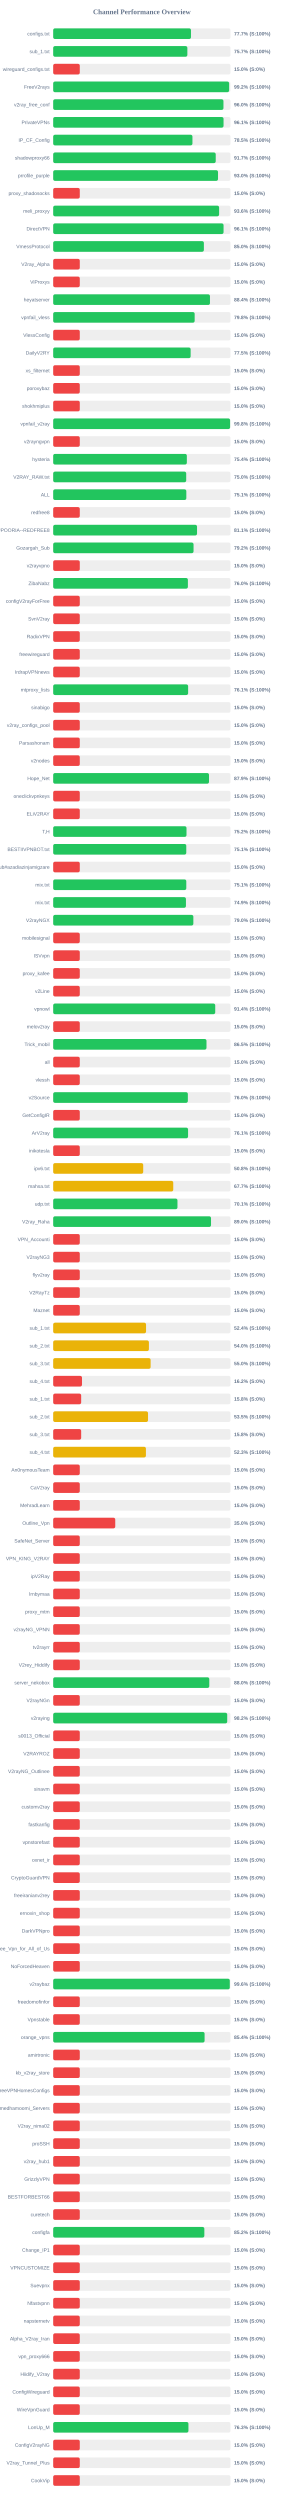
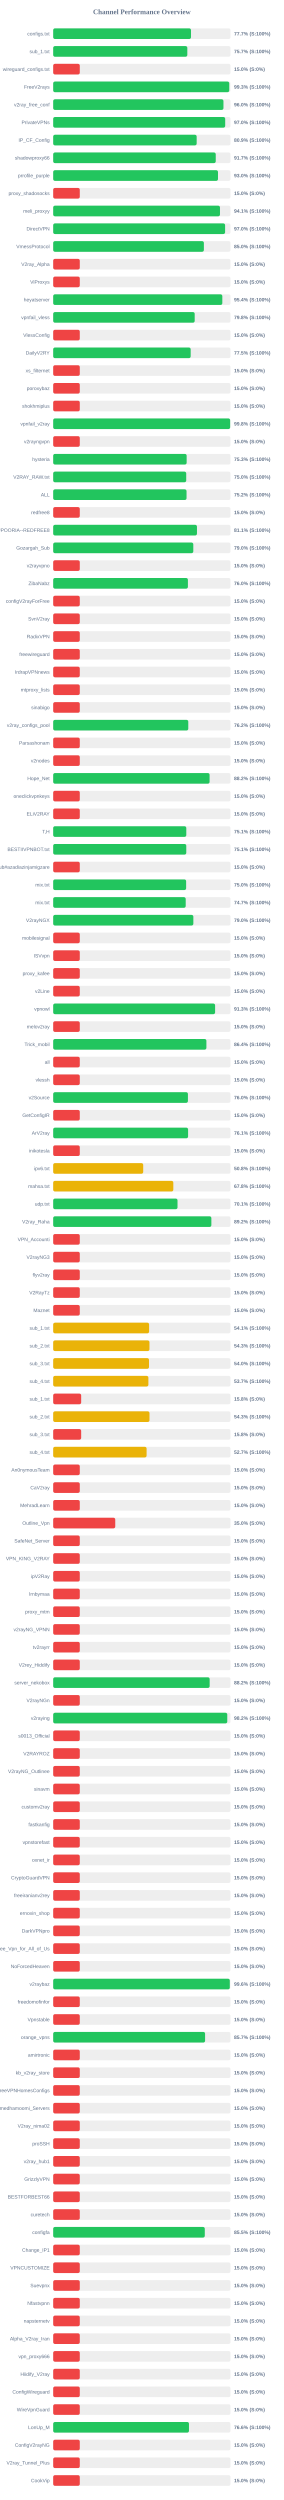
<svg xmlns="http://www.w3.org/2000/svg" width="800" height="7050" version="1.1">
  <style>
        .row { font: 14px Arial; fill: #64748b; }
        .score { font: bold 14px Arial; fill: #64748b; }
    </style>
  <text x="400" y="40" text-anchor="middle" font-size="20px" font-weight="bold" fill="#64748b">Channel Performance Overview</text>
  <rect x="150" y="80" width="500" height="30" fill="#eee" rx="5" />
-   <rect x="150" y="80" width="388.55" height="30" fill="#22c55e" rx="5" />
+   <rect x="150" y="80" width="388.6" height="30" fill="#22c55e" rx="5" />
  <text x="140" y="100" text-anchor="end" class="row">configs.txt</text>
  <text x="660" y="100" text-anchor="start" class="score">77.7% (S:100%)</text>
  <rect x="150" y="130" width="500" height="30" fill="#eee" rx="5" />
-   <rect x="150" y="130" width="378.35" height="30" fill="#22c55e" rx="5" />
+   <rect x="150" y="130" width="378.25" height="30" fill="#22c55e" rx="5" />
  <text x="140" y="150" text-anchor="end" class="row">sub_1.txt</text>
  <text x="660" y="150" text-anchor="start" class="score">75.7% (S:100%)</text>
  <rect x="150" y="180" width="500" height="30" fill="#eee" rx="5" />
  <rect x="150" y="180" width="75.0" height="30" fill="#ef4444" rx="5" />
  <text x="140" y="200" text-anchor="end" class="row">wireguard_configs.txt</text>
  <text x="660" y="200" text-anchor="start" class="score">15.0% (S:0%)</text>
  <rect x="150" y="230" width="500" height="30" fill="#eee" rx="5" />
-   <rect x="150" y="230" width="496.15" height="30" fill="#22c55e" rx="5" />
+   <rect x="150" y="230" width="496.5" height="30" fill="#22c55e" rx="5" />
  <text x="140" y="250" text-anchor="end" class="row">FreeV2rays</text>
-   <text x="660" y="250" text-anchor="start" class="score">99.2% (S:100%)</text>
+   <text x="660" y="250" text-anchor="start" class="score">99.3% (S:100%)</text>
  <rect x="150" y="280" width="500" height="30" fill="#eee" rx="5" />
  <rect x="150" y="280" width="480.15" height="30" fill="#22c55e" rx="5" />
  <text x="140" y="300" text-anchor="end" class="row">v2ray_free_conf</text>
  <text x="660" y="300" text-anchor="start" class="score">96.0% (S:100%)</text>
  <rect x="150" y="330" width="500" height="30" fill="#eee" rx="5" />
-   <rect x="150" y="330" width="480.4" height="30" fill="#22c55e" rx="5" />
+   <rect x="150" y="330" width="485.05" height="30" fill="#22c55e" rx="5" />
  <text x="140" y="350" text-anchor="end" class="row">PrivateVPNs</text>
-   <text x="660" y="350" text-anchor="start" class="score">96.1% (S:100%)</text>
+   <text x="660" y="350" text-anchor="start" class="score">97.0% (S:100%)</text>
  <rect x="150" y="380" width="500" height="30" fill="#eee" rx="5" />
-   <rect x="150" y="380" width="392.7" height="30" fill="#22c55e" rx="5" />
+   <rect x="150" y="380" width="404.6" height="30" fill="#22c55e" rx="5" />
  <text x="140" y="400" text-anchor="end" class="row">IP_CF_Config</text>
-   <text x="660" y="400" text-anchor="start" class="score">78.5% (S:100%)</text>
+   <text x="660" y="400" text-anchor="start" class="score">80.9% (S:100%)</text>
  <rect x="150" y="430" width="500" height="30" fill="#eee" rx="5" />
-   <rect x="150" y="430" width="458.35" height="30" fill="#22c55e" rx="5" />
+   <rect x="150" y="430" width="458.4" height="30" fill="#22c55e" rx="5" />
  <text x="140" y="450" text-anchor="end" class="row">shadowproxy66</text>
  <text x="660" y="450" text-anchor="start" class="score">91.7% (S:100%)</text>
  <rect x="150" y="480" width="500" height="30" fill="#eee" rx="5" />
-   <rect x="150" y="480" width="464.8" height="30" fill="#22c55e" rx="5" />
+   <rect x="150" y="480" width="464.75" height="30" fill="#22c55e" rx="5" />
  <text x="140" y="500" text-anchor="end" class="row">prrofile_purple</text>
  <text x="660" y="500" text-anchor="start" class="score">93.0% (S:100%)</text>
  <rect x="150" y="530" width="500" height="30" fill="#eee" rx="5" />
  <rect x="150" y="530" width="75.0" height="30" fill="#ef4444" rx="5" />
  <text x="140" y="550" text-anchor="end" class="row">proxy_shadosocks</text>
  <text x="660" y="550" text-anchor="start" class="score">15.0% (S:0%)</text>
  <rect x="150" y="580" width="500" height="30" fill="#eee" rx="5" />
-   <rect x="150" y="580" width="467.9" height="30" fill="#22c55e" rx="5" />
+   <rect x="150" y="580" width="470.35" height="30" fill="#22c55e" rx="5" />
  <text x="140" y="600" text-anchor="end" class="row">meli_proxyy</text>
-   <text x="660" y="600" text-anchor="start" class="score">93.6% (S:100%)</text>
+   <text x="660" y="600" text-anchor="start" class="score">94.1% (S:100%)</text>
  <rect x="150" y="630" width="500" height="30" fill="#eee" rx="5" />
-   <rect x="150" y="630" width="480.45" height="30" fill="#22c55e" rx="5" />
+   <rect x="150" y="630" width="484.8" height="30" fill="#22c55e" rx="5" />
  <text x="140" y="650" text-anchor="end" class="row">DirectVPN</text>
-   <text x="660" y="650" text-anchor="start" class="score">96.1% (S:100%)</text>
+   <text x="660" y="650" text-anchor="start" class="score">97.0% (S:100%)</text>
  <rect x="150" y="680" width="500" height="30" fill="#eee" rx="5" />
  <rect x="150" y="680" width="424.95" height="30" fill="#22c55e" rx="5" />
  <text x="140" y="700" text-anchor="end" class="row">VmessProtocol</text>
  <text x="660" y="700" text-anchor="start" class="score">85.0% (S:100%)</text>
  <rect x="150" y="730" width="500" height="30" fill="#eee" rx="5" />
  <rect x="150" y="730" width="75.0" height="30" fill="#ef4444" rx="5" />
  <text x="140" y="750" text-anchor="end" class="row">V2ray_Alpha</text>
  <text x="660" y="750" text-anchor="start" class="score">15.0% (S:0%)</text>
  <rect x="150" y="780" width="500" height="30" fill="#eee" rx="5" />
  <rect x="150" y="780" width="75.0" height="30" fill="#ef4444" rx="5" />
  <text x="140" y="800" text-anchor="end" class="row">ViProxys</text>
  <text x="660" y="800" text-anchor="start" class="score">15.0% (S:0%)</text>
  <rect x="150" y="830" width="500" height="30" fill="#eee" rx="5" />
-   <rect x="150" y="830" width="442.1" height="30" fill="#22c55e" rx="5" />
+   <rect x="150" y="830" width="476.95" height="30" fill="#22c55e" rx="5" />
  <text x="140" y="850" text-anchor="end" class="row">heyatserver</text>
-   <text x="660" y="850" text-anchor="start" class="score">88.4% (S:100%)</text>
+   <text x="660" y="850" text-anchor="start" class="score">95.4% (S:100%)</text>
  <rect x="150" y="880" width="500" height="30" fill="#eee" rx="5" />
-   <rect x="150" y="880" width="398.95" height="30" fill="#22c55e" rx="5" />
+   <rect x="150" y="880" width="399.05" height="30" fill="#22c55e" rx="5" />
  <text x="140" y="900" text-anchor="end" class="row">vpnfail_vless</text>
  <text x="660" y="900" text-anchor="start" class="score">79.8% (S:100%)</text>
  <rect x="150" y="930" width="500" height="30" fill="#eee" rx="5" />
  <rect x="150" y="930" width="75.0" height="30" fill="#ef4444" rx="5" />
  <text x="140" y="950" text-anchor="end" class="row">VlessConfig</text>
  <text x="660" y="950" text-anchor="start" class="score">15.0% (S:0%)</text>
  <rect x="150" y="980" width="500" height="30" fill="#eee" rx="5" />
-   <rect x="150" y="980" width="387.6" height="30" fill="#22c55e" rx="5" />
+   <rect x="150" y="980" width="387.7" height="30" fill="#22c55e" rx="5" />
  <text x="140" y="1000" text-anchor="end" class="row">DailyV2RY</text>
  <text x="660" y="1000" text-anchor="start" class="score">77.5% (S:100%)</text>
  <rect x="150" y="1030" width="500" height="30" fill="#eee" rx="5" />
  <rect x="150" y="1030" width="75.0" height="30" fill="#ef4444" rx="5" />
  <text x="140" y="1050" text-anchor="end" class="row">xs_filternet</text>
  <text x="660" y="1050" text-anchor="start" class="score">15.0% (S:0%)</text>
  <rect x="150" y="1080" width="500" height="30" fill="#eee" rx="5" />
  <rect x="150" y="1080" width="75.0" height="30" fill="#ef4444" rx="5" />
  <text x="140" y="1100" text-anchor="end" class="row">poroxybaz</text>
  <text x="660" y="1100" text-anchor="start" class="score">15.0% (S:0%)</text>
  <rect x="150" y="1130" width="500" height="30" fill="#eee" rx="5" />
  <rect x="150" y="1130" width="75.0" height="30" fill="#ef4444" rx="5" />
  <text x="140" y="1150" text-anchor="end" class="row">shokhmiplus</text>
  <text x="660" y="1150" text-anchor="start" class="score">15.0% (S:0%)</text>
  <rect x="150" y="1180" width="500" height="30" fill="#eee" rx="5" />
-   <rect x="150" y="1180" width="498.85" height="30" fill="#22c55e" rx="5" />
+   <rect x="150" y="1180" width="499.0" height="30" fill="#22c55e" rx="5" />
  <text x="140" y="1200" text-anchor="end" class="row">vpnfail_v2ray</text>
  <text x="660" y="1200" text-anchor="start" class="score">99.8% (S:100%)</text>
  <rect x="150" y="1230" width="500" height="30" fill="#eee" rx="5" />
  <rect x="150" y="1230" width="75.0" height="30" fill="#ef4444" rx="5" />
  <text x="140" y="1250" text-anchor="end" class="row">v2rayngvpn</text>
  <text x="660" y="1250" text-anchor="start" class="score">15.0% (S:0%)</text>
  <rect x="150" y="1280" width="500" height="30" fill="#eee" rx="5" />
-   <rect x="150" y="1280" width="376.9" height="30" fill="#22c55e" rx="5" />
+   <rect x="150" y="1280" width="376.35" height="30" fill="#22c55e" rx="5" />
  <text x="140" y="1300" text-anchor="end" class="row">hysteria</text>
-   <text x="660" y="1300" text-anchor="start" class="score">75.4% (S:100%)</text>
+   <text x="660" y="1300" text-anchor="start" class="score">75.3% (S:100%)</text>
  <rect x="150" y="1330" width="500" height="30" fill="#eee" rx="5" />
-   <rect x="150" y="1330" width="375.1" height="30" fill="#22c55e" rx="5" />
+   <rect x="150" y="1330" width="375.15" height="30" fill="#22c55e" rx="5" />
  <text x="140" y="1350" text-anchor="end" class="row">V2RAY_RAW.txt</text>
  <text x="660" y="1350" text-anchor="start" class="score">75.0% (S:100%)</text>
  <rect x="150" y="1380" width="500" height="30" fill="#eee" rx="5" />
-   <rect x="150" y="1380" width="375.45" height="30" fill="#22c55e" rx="5" />
+   <rect x="150" y="1380" width="376.05" height="30" fill="#22c55e" rx="5" />
  <text x="140" y="1400" text-anchor="end" class="row">ALL</text>
-   <text x="660" y="1400" text-anchor="start" class="score">75.1% (S:100%)</text>
+   <text x="660" y="1400" text-anchor="start" class="score">75.2% (S:100%)</text>
  <rect x="150" y="1430" width="500" height="30" fill="#eee" rx="5" />
  <rect x="150" y="1430" width="75.0" height="30" fill="#ef4444" rx="5" />
  <text x="140" y="1450" text-anchor="end" class="row">redfree8</text>
  <text x="660" y="1450" text-anchor="start" class="score">15.0% (S:0%)</text>
  <rect x="150" y="1480" width="500" height="30" fill="#eee" rx="5" />
-   <rect x="150" y="1480" width="405.65" height="30" fill="#22c55e" rx="5" />
+   <rect x="150" y="1480" width="405.45" height="30" fill="#22c55e" rx="5" />
  <text x="140" y="1500" text-anchor="end" class="row">POORIA--REDFREE8.txt#POORIA--REDFREE8</text>
  <text x="660" y="1500" text-anchor="start" class="score">81.1% (S:100%)</text>
  <rect x="150" y="1530" width="500" height="30" fill="#eee" rx="5" />
-   <rect x="150" y="1530" width="395.8" height="30" fill="#22c55e" rx="5" />
+   <rect x="150" y="1530" width="395.1" height="30" fill="#22c55e" rx="5" />
  <text x="140" y="1550" text-anchor="end" class="row">Gozargah_Sub</text>
-   <text x="660" y="1550" text-anchor="start" class="score">79.2% (S:100%)</text>
+   <text x="660" y="1550" text-anchor="start" class="score">79.0% (S:100%)</text>
  <rect x="150" y="1580" width="500" height="30" fill="#eee" rx="5" />
  <rect x="150" y="1580" width="75.0" height="30" fill="#ef4444" rx="5" />
  <text x="140" y="1600" text-anchor="end" class="row">v2rayvpno</text>
  <text x="660" y="1600" text-anchor="start" class="score">15.0% (S:0%)</text>
  <rect x="150" y="1630" width="500" height="30" fill="#eee" rx="5" />
-   <rect x="150" y="1630" width="379.85" height="30" fill="#22c55e" rx="5" />
+   <rect x="150" y="1630" width="379.9" height="30" fill="#22c55e" rx="5" />
  <text x="140" y="1650" text-anchor="end" class="row">ZibaNabz</text>
  <text x="660" y="1650" text-anchor="start" class="score">76.0% (S:100%)</text>
  <rect x="150" y="1680" width="500" height="30" fill="#eee" rx="5" />
  <rect x="150" y="1680" width="75.0" height="30" fill="#ef4444" rx="5" />
  <text x="140" y="1700" text-anchor="end" class="row">configV2rayForFree</text>
  <text x="660" y="1700" text-anchor="start" class="score">15.0% (S:0%)</text>
  <rect x="150" y="1730" width="500" height="30" fill="#eee" rx="5" />
  <rect x="150" y="1730" width="75.0" height="30" fill="#ef4444" rx="5" />
  <text x="140" y="1750" text-anchor="end" class="row">SvnV2ray</text>
  <text x="660" y="1750" text-anchor="start" class="score">15.0% (S:0%)</text>
  <rect x="150" y="1780" width="500" height="30" fill="#eee" rx="5" />
  <rect x="150" y="1780" width="75.0" height="30" fill="#ef4444" rx="5" />
  <text x="140" y="1800" text-anchor="end" class="row">RadixVPN</text>
  <text x="660" y="1800" text-anchor="start" class="score">15.0% (S:0%)</text>
  <rect x="150" y="1830" width="500" height="30" fill="#eee" rx="5" />
  <rect x="150" y="1830" width="75.0" height="30" fill="#ef4444" rx="5" />
  <text x="140" y="1850" text-anchor="end" class="row">freewireguard</text>
  <text x="660" y="1850" text-anchor="start" class="score">15.0% (S:0%)</text>
  <rect x="150" y="1880" width="500" height="30" fill="#eee" rx="5" />
  <rect x="150" y="1880" width="75.0" height="30" fill="#ef4444" rx="5" />
  <text x="140" y="1900" text-anchor="end" class="row">IrdrapVPNnews</text>
  <text x="660" y="1900" text-anchor="start" class="score">15.0% (S:0%)</text>
  <rect x="150" y="1930" width="500" height="30" fill="#eee" rx="5" />
-   <rect x="150" y="1930" width="380.5" height="30" fill="#22c55e" rx="5" />
+   <rect x="150" y="1930" width="75.0" height="30" fill="#ef4444" rx="5" />
  <text x="140" y="1950" text-anchor="end" class="row">mtproxy_lists</text>
-   <text x="660" y="1950" text-anchor="start" class="score">76.1% (S:100%)</text>
+   <text x="660" y="1950" text-anchor="start" class="score">15.0% (S:0%)</text>
  <rect x="150" y="1980" width="500" height="30" fill="#eee" rx="5" />
  <rect x="150" y="1980" width="75.0" height="30" fill="#ef4444" rx="5" />
  <text x="140" y="2000" text-anchor="end" class="row">sinabigo</text>
  <text x="660" y="2000" text-anchor="start" class="score">15.0% (S:0%)</text>
  <rect x="150" y="2030" width="500" height="30" fill="#eee" rx="5" />
-   <rect x="150" y="2030" width="75.0" height="30" fill="#ef4444" rx="5" />
+   <rect x="150" y="2030" width="380.95" height="30" fill="#22c55e" rx="5" />
  <text x="140" y="2050" text-anchor="end" class="row">v2ray_configs_pool</text>
-   <text x="660" y="2050" text-anchor="start" class="score">15.0% (S:0%)</text>
+   <text x="660" y="2050" text-anchor="start" class="score">76.2% (S:100%)</text>
  <rect x="150" y="2080" width="500" height="30" fill="#eee" rx="5" />
  <rect x="150" y="2080" width="75.0" height="30" fill="#ef4444" rx="5" />
  <text x="140" y="2100" text-anchor="end" class="row">Parsashonam</text>
  <text x="660" y="2100" text-anchor="start" class="score">15.0% (S:0%)</text>
  <rect x="150" y="2130" width="500" height="30" fill="#eee" rx="5" />
  <rect x="150" y="2130" width="75.0" height="30" fill="#ef4444" rx="5" />
  <text x="140" y="2150" text-anchor="end" class="row">v2nodes</text>
  <text x="660" y="2150" text-anchor="start" class="score">15.0% (S:0%)</text>
  <rect x="150" y="2180" width="500" height="30" fill="#eee" rx="5" />
-   <rect x="150" y="2180" width="439.4" height="30" fill="#22c55e" rx="5" />
+   <rect x="150" y="2180" width="441.05" height="30" fill="#22c55e" rx="5" />
  <text x="140" y="2200" text-anchor="end" class="row">Hope_Net</text>
-   <text x="660" y="2200" text-anchor="start" class="score">87.9% (S:100%)</text>
+   <text x="660" y="2200" text-anchor="start" class="score">88.2% (S:100%)</text>
  <rect x="150" y="2230" width="500" height="30" fill="#eee" rx="5" />
  <rect x="150" y="2230" width="75.0" height="30" fill="#ef4444" rx="5" />
  <text x="140" y="2250" text-anchor="end" class="row">oneclickvpnkeys</text>
  <text x="660" y="2250" text-anchor="start" class="score">15.0% (S:0%)</text>
  <rect x="150" y="2280" width="500" height="30" fill="#eee" rx="5" />
  <rect x="150" y="2280" width="75.0" height="30" fill="#ef4444" rx="5" />
  <text x="140" y="2300" text-anchor="end" class="row">ELiV2RAY</text>
  <text x="660" y="2300" text-anchor="start" class="score">15.0% (S:0%)</text>
  <rect x="150" y="2330" width="500" height="30" fill="#eee" rx="5" />
-   <rect x="150" y="2330" width="375.95" height="30" fill="#22c55e" rx="5" />
+   <rect x="150" y="2330" width="375.35" height="30" fill="#22c55e" rx="5" />
  <text x="140" y="2350" text-anchor="end" class="row">T,H</text>
-   <text x="660" y="2350" text-anchor="start" class="score">75.2% (S:100%)</text>
+   <text x="660" y="2350" text-anchor="start" class="score">75.1% (S:100%)</text>
  <rect x="150" y="2380" width="500" height="30" fill="#eee" rx="5" />
  <rect x="150" y="2380" width="375.3" height="30" fill="#22c55e" rx="5" />
  <text x="140" y="2400" text-anchor="end" class="row">BESTIIVPNBOT.txt</text>
  <text x="660" y="2400" text-anchor="start" class="score">75.1% (S:100%)</text>
  <rect x="150" y="2430" width="500" height="30" fill="#eee" rx="5" />
  <rect x="150" y="2430" width="75.0" height="30" fill="#ef4444" rx="5" />
  <text x="140" y="2450" text-anchor="end" class="row">Sub#azadiazinjamigzare</text>
  <text x="660" y="2450" text-anchor="start" class="score">15.0% (S:0%)</text>
  <rect x="150" y="2480" width="500" height="30" fill="#eee" rx="5" />
-   <rect x="150" y="2480" width="375.35" height="30" fill="#22c55e" rx="5" />
+   <rect x="150" y="2480" width="374.9" height="30" fill="#22c55e" rx="5" />
  <text x="140" y="2500" text-anchor="end" class="row">mix.txt</text>
-   <text x="660" y="2500" text-anchor="start" class="score">75.1% (S:100%)</text>
+   <text x="660" y="2500" text-anchor="start" class="score">75.0% (S:100%)</text>
  <rect x="150" y="2530" width="500" height="30" fill="#eee" rx="5" />
-   <rect x="150" y="2530" width="374.35" height="30" fill="#22c55e" rx="5" />
+   <rect x="150" y="2530" width="373.7" height="30" fill="#22c55e" rx="5" />
  <text x="140" y="2550" text-anchor="end" class="row">mix.txt</text>
-   <text x="660" y="2550" text-anchor="start" class="score">74.9% (S:100%)</text>
+   <text x="660" y="2550" text-anchor="start" class="score">74.7% (S:100%)</text>
  <rect x="150" y="2580" width="500" height="30" fill="#eee" rx="5" />
  <rect x="150" y="2580" width="395.25" height="30" fill="#22c55e" rx="5" />
  <text x="140" y="2600" text-anchor="end" class="row">V2rayNGX</text>
  <text x="660" y="2600" text-anchor="start" class="score">79.0% (S:100%)</text>
  <rect x="150" y="2630" width="500" height="30" fill="#eee" rx="5" />
  <rect x="150" y="2630" width="75.0" height="30" fill="#ef4444" rx="5" />
  <text x="140" y="2650" text-anchor="end" class="row">mobilesignal</text>
  <text x="660" y="2650" text-anchor="start" class="score">15.0% (S:0%)</text>
  <rect x="150" y="2680" width="500" height="30" fill="#eee" rx="5" />
  <rect x="150" y="2680" width="75.0" height="30" fill="#ef4444" rx="5" />
  <text x="140" y="2700" text-anchor="end" class="row">ISVvpn</text>
  <text x="660" y="2700" text-anchor="start" class="score">15.0% (S:0%)</text>
  <rect x="150" y="2730" width="500" height="30" fill="#eee" rx="5" />
  <rect x="150" y="2730" width="75.0" height="30" fill="#ef4444" rx="5" />
  <text x="140" y="2750" text-anchor="end" class="row">proxy_kafee</text>
  <text x="660" y="2750" text-anchor="start" class="score">15.0% (S:0%)</text>
  <rect x="150" y="2780" width="500" height="30" fill="#eee" rx="5" />
  <rect x="150" y="2780" width="75.0" height="30" fill="#ef4444" rx="5" />
  <text x="140" y="2800" text-anchor="end" class="row">v2Line</text>
  <text x="660" y="2800" text-anchor="start" class="score">15.0% (S:0%)</text>
  <rect x="150" y="2830" width="500" height="30" fill="#eee" rx="5" />
-   <rect x="150" y="2830" width="456.95" height="30" fill="#22c55e" rx="5" />
+   <rect x="150" y="2830" width="456.6" height="30" fill="#22c55e" rx="5" />
  <text x="140" y="2850" text-anchor="end" class="row">vpnowl</text>
-   <text x="660" y="2850" text-anchor="start" class="score">91.4% (S:100%)</text>
+   <text x="660" y="2850" text-anchor="start" class="score">91.3% (S:100%)</text>
  <rect x="150" y="2880" width="500" height="30" fill="#eee" rx="5" />
  <rect x="150" y="2880" width="75.0" height="30" fill="#ef4444" rx="5" />
  <text x="140" y="2900" text-anchor="end" class="row">melov2ray</text>
  <text x="660" y="2900" text-anchor="start" class="score">15.0% (S:0%)</text>
  <rect x="150" y="2930" width="500" height="30" fill="#eee" rx="5" />
-   <rect x="150" y="2930" width="432.3" height="30" fill="#22c55e" rx="5" />
+   <rect x="150" y="2930" width="432.05" height="30" fill="#22c55e" rx="5" />
  <text x="140" y="2950" text-anchor="end" class="row">Trick_mobil</text>
-   <text x="660" y="2950" text-anchor="start" class="score">86.5% (S:100%)</text>
+   <text x="660" y="2950" text-anchor="start" class="score">86.4% (S:100%)</text>
  <rect x="150" y="2980" width="500" height="30" fill="#eee" rx="5" />
  <rect x="150" y="2980" width="75.0" height="30" fill="#ef4444" rx="5" />
  <text x="140" y="3000" text-anchor="end" class="row">all</text>
  <text x="660" y="3000" text-anchor="start" class="score">15.0% (S:0%)</text>
  <rect x="150" y="3030" width="500" height="30" fill="#eee" rx="5" />
  <rect x="150" y="3030" width="75.0" height="30" fill="#ef4444" rx="5" />
  <text x="140" y="3050" text-anchor="end" class="row">vlessh</text>
  <text x="660" y="3050" text-anchor="start" class="score">15.0% (S:0%)</text>
  <rect x="150" y="3080" width="500" height="30" fill="#eee" rx="5" />
-   <rect x="150" y="3080" width="379.75" height="30" fill="#22c55e" rx="5" />
+   <rect x="150" y="3080" width="379.95" height="30" fill="#22c55e" rx="5" />
  <text x="140" y="3100" text-anchor="end" class="row">v2Source</text>
  <text x="660" y="3100" text-anchor="start" class="score">76.0% (S:100%)</text>
  <rect x="150" y="3130" width="500" height="30" fill="#eee" rx="5" />
  <rect x="150" y="3130" width="75.0" height="30" fill="#ef4444" rx="5" />
  <text x="140" y="3150" text-anchor="end" class="row">GetConfigIR</text>
  <text x="660" y="3150" text-anchor="start" class="score">15.0% (S:0%)</text>
  <rect x="150" y="3180" width="500" height="30" fill="#eee" rx="5" />
-   <rect x="150" y="3180" width="380.35" height="30" fill="#22c55e" rx="5" />
+   <rect x="150" y="3180" width="380.4" height="30" fill="#22c55e" rx="5" />
  <text x="140" y="3200" text-anchor="end" class="row">ArV2ray</text>
  <text x="660" y="3200" text-anchor="start" class="score">76.1% (S:100%)</text>
  <rect x="150" y="3230" width="500" height="30" fill="#eee" rx="5" />
  <rect x="150" y="3230" width="75.0" height="30" fill="#ef4444" rx="5" />
  <text x="140" y="3250" text-anchor="end" class="row">inikotesla</text>
  <text x="660" y="3250" text-anchor="start" class="score">15.0% (S:0%)</text>
  <rect x="150" y="3280" width="500" height="30" fill="#eee" rx="5" />
  <rect x="150" y="3280" width="253.85" height="30" fill="#eab308" rx="5" />
  <text x="140" y="3300" text-anchor="end" class="row">ipv6.txt</text>
  <text x="660" y="3300" text-anchor="start" class="score">50.8% (S:100%)</text>
  <rect x="150" y="3330" width="500" height="30" fill="#eee" rx="5" />
-   <rect x="150" y="3330" width="338.55" height="30" fill="#eab308" rx="5" />
+   <rect x="150" y="3330" width="338.75" height="30" fill="#eab308" rx="5" />
  <text x="140" y="3350" text-anchor="end" class="row">mahsa.txt</text>
-   <text x="660" y="3350" text-anchor="start" class="score">67.7% (S:100%)</text>
+   <text x="660" y="3350" text-anchor="start" class="score">67.8% (S:100%)</text>
  <rect x="150" y="3380" width="500" height="30" fill="#eee" rx="5" />
-   <rect x="150" y="3380" width="350.45" height="30" fill="#22c55e" rx="5" />
+   <rect x="150" y="3380" width="350.6" height="30" fill="#22c55e" rx="5" />
  <text x="140" y="3400" text-anchor="end" class="row">udp.txt</text>
  <text x="660" y="3400" text-anchor="start" class="score">70.1% (S:100%)</text>
  <rect x="150" y="3430" width="500" height="30" fill="#eee" rx="5" />
-   <rect x="150" y="3430" width="445.05" height="30" fill="#22c55e" rx="5" />
+   <rect x="150" y="3430" width="446.05" height="30" fill="#22c55e" rx="5" />
  <text x="140" y="3450" text-anchor="end" class="row">V2ray_Raha</text>
-   <text x="660" y="3450" text-anchor="start" class="score">89.0% (S:100%)</text>
+   <text x="660" y="3450" text-anchor="start" class="score">89.2% (S:100%)</text>
  <rect x="150" y="3480" width="500" height="30" fill="#eee" rx="5" />
  <rect x="150" y="3480" width="75.0" height="30" fill="#ef4444" rx="5" />
  <text x="140" y="3500" text-anchor="end" class="row">VPN_Accounti</text>
  <text x="660" y="3500" text-anchor="start" class="score">15.0% (S:0%)</text>
  <rect x="150" y="3530" width="500" height="30" fill="#eee" rx="5" />
  <rect x="150" y="3530" width="75.0" height="30" fill="#ef4444" rx="5" />
  <text x="140" y="3550" text-anchor="end" class="row">V2rayNG3</text>
  <text x="660" y="3550" text-anchor="start" class="score">15.0% (S:0%)</text>
  <rect x="150" y="3580" width="500" height="30" fill="#eee" rx="5" />
  <rect x="150" y="3580" width="75.0" height="30" fill="#ef4444" rx="5" />
  <text x="140" y="3600" text-anchor="end" class="row">flyv2ray</text>
  <text x="660" y="3600" text-anchor="start" class="score">15.0% (S:0%)</text>
  <rect x="150" y="3630" width="500" height="30" fill="#eee" rx="5" />
  <rect x="150" y="3630" width="75.0" height="30" fill="#ef4444" rx="5" />
  <text x="140" y="3650" text-anchor="end" class="row">V2RayTz</text>
  <text x="660" y="3650" text-anchor="start" class="score">15.0% (S:0%)</text>
  <rect x="150" y="3680" width="500" height="30" fill="#eee" rx="5" />
  <rect x="150" y="3680" width="75.0" height="30" fill="#ef4444" rx="5" />
  <text x="140" y="3700" text-anchor="end" class="row">Maznet</text>
  <text x="660" y="3700" text-anchor="start" class="score">15.0% (S:0%)</text>
  <rect x="150" y="3730" width="500" height="30" fill="#eee" rx="5" />
-   <rect x="150" y="3730" width="261.85" height="30" fill="#eab308" rx="5" />
+   <rect x="150" y="3730" width="270.5" height="30" fill="#eab308" rx="5" />
  <text x="140" y="3750" text-anchor="end" class="row">sub_1.txt</text>
-   <text x="660" y="3750" text-anchor="start" class="score">52.4% (S:100%)</text>
+   <text x="660" y="3750" text-anchor="start" class="score">54.1% (S:100%)</text>
  <rect x="150" y="3780" width="500" height="30" fill="#eee" rx="5" />
-   <rect x="150" y="3780" width="269.9" height="30" fill="#eab308" rx="5" />
+   <rect x="150" y="3780" width="271.5" height="30" fill="#eab308" rx="5" />
  <text x="140" y="3800" text-anchor="end" class="row">sub_2.txt</text>
-   <text x="660" y="3800" text-anchor="start" class="score">54.0% (S:100%)</text>
+   <text x="660" y="3800" text-anchor="start" class="score">54.3% (S:100%)</text>
  <rect x="150" y="3830" width="500" height="30" fill="#eee" rx="5" />
-   <rect x="150" y="3830" width="274.75" height="30" fill="#eab308" rx="5" />
+   <rect x="150" y="3830" width="270.2" height="30" fill="#eab308" rx="5" />
  <text x="140" y="3850" text-anchor="end" class="row">sub_3.txt</text>
-   <text x="660" y="3850" text-anchor="start" class="score">55.0% (S:100%)</text>
+   <text x="660" y="3850" text-anchor="start" class="score">54.0% (S:100%)</text>
  <rect x="150" y="3880" width="500" height="30" fill="#eee" rx="5" />
-   <rect x="150" y="3880" width="81.25" height="30" fill="#ef4444" rx="5" />
+   <rect x="150" y="3880" width="268.45" height="30" fill="#eab308" rx="5" />
  <text x="140" y="3900" text-anchor="end" class="row">sub_4.txt</text>
-   <text x="660" y="3900" text-anchor="start" class="score">16.2% (S:0%)</text>
+   <text x="660" y="3900" text-anchor="start" class="score">53.7% (S:100%)</text>
  <rect x="150" y="3930" width="500" height="30" fill="#eee" rx="5" />
  <rect x="150" y="3930" width="78.9" height="30" fill="#ef4444" rx="5" />
  <text x="140" y="3950" text-anchor="end" class="row">sub_1.txt</text>
  <text x="660" y="3950" text-anchor="start" class="score">15.8% (S:0%)</text>
  <rect x="150" y="3980" width="500" height="30" fill="#eee" rx="5" />
-   <rect x="150" y="3980" width="267.45" height="30" fill="#eab308" rx="5" />
+   <rect x="150" y="3980" width="271.6" height="30" fill="#eab308" rx="5" />
  <text x="140" y="4000" text-anchor="end" class="row">sub_2.txt</text>
-   <text x="660" y="4000" text-anchor="start" class="score">53.5% (S:100%)</text>
+   <text x="660" y="4000" text-anchor="start" class="score">54.3% (S:100%)</text>
  <rect x="150" y="4030" width="500" height="30" fill="#eee" rx="5" />
  <rect x="150" y="4030" width="78.9" height="30" fill="#ef4444" rx="5" />
  <text x="140" y="4050" text-anchor="end" class="row">sub_3.txt</text>
  <text x="660" y="4050" text-anchor="start" class="score">15.8% (S:0%)</text>
  <rect x="150" y="4080" width="500" height="30" fill="#eee" rx="5" />
-   <rect x="150" y="4080" width="261.5" height="30" fill="#eab308" rx="5" />
+   <rect x="150" y="4080" width="263.4" height="30" fill="#eab308" rx="5" />
  <text x="140" y="4100" text-anchor="end" class="row">sub_4.txt</text>
-   <text x="660" y="4100" text-anchor="start" class="score">52.3% (S:100%)</text>
+   <text x="660" y="4100" text-anchor="start" class="score">52.7% (S:100%)</text>
  <rect x="150" y="4130" width="500" height="30" fill="#eee" rx="5" />
  <rect x="150" y="4130" width="75.0" height="30" fill="#ef4444" rx="5" />
  <text x="140" y="4150" text-anchor="end" class="row">An0nymousTeam</text>
  <text x="660" y="4150" text-anchor="start" class="score">15.0% (S:0%)</text>
  <rect x="150" y="4180" width="500" height="30" fill="#eee" rx="5" />
  <rect x="150" y="4180" width="75.0" height="30" fill="#ef4444" rx="5" />
  <text x="140" y="4200" text-anchor="end" class="row">CaV2ray</text>
  <text x="660" y="4200" text-anchor="start" class="score">15.0% (S:0%)</text>
  <rect x="150" y="4230" width="500" height="30" fill="#eee" rx="5" />
  <rect x="150" y="4230" width="75.0" height="30" fill="#ef4444" rx="5" />
  <text x="140" y="4250" text-anchor="end" class="row">MehradLearn</text>
  <text x="660" y="4250" text-anchor="start" class="score">15.0% (S:0%)</text>
  <rect x="150" y="4280" width="500" height="30" fill="#eee" rx="5" />
  <rect x="150" y="4280" width="175.0" height="30" fill="#ef4444" rx="5" />
  <text x="140" y="4300" text-anchor="end" class="row">Outline_Vpn</text>
  <text x="660" y="4300" text-anchor="start" class="score">35.0% (S:0%)</text>
  <rect x="150" y="4330" width="500" height="30" fill="#eee" rx="5" />
  <rect x="150" y="4330" width="75.0" height="30" fill="#ef4444" rx="5" />
  <text x="140" y="4350" text-anchor="end" class="row">SafeNet_Server</text>
  <text x="660" y="4350" text-anchor="start" class="score">15.0% (S:0%)</text>
  <rect x="150" y="4380" width="500" height="30" fill="#eee" rx="5" />
  <rect x="150" y="4380" width="75.0" height="30" fill="#ef4444" rx="5" />
  <text x="140" y="4400" text-anchor="end" class="row">VPN_KING_V2RAY</text>
  <text x="660" y="4400" text-anchor="start" class="score">15.0% (S:0%)</text>
  <rect x="150" y="4430" width="500" height="30" fill="#eee" rx="5" />
  <rect x="150" y="4430" width="75.0" height="30" fill="#ef4444" rx="5" />
  <text x="140" y="4450" text-anchor="end" class="row">ipV2Ray</text>
  <text x="660" y="4450" text-anchor="start" class="score">15.0% (S:0%)</text>
  <rect x="150" y="4480" width="500" height="30" fill="#eee" rx="5" />
  <rect x="150" y="4480" width="75.0" height="30" fill="#ef4444" rx="5" />
  <text x="140" y="4500" text-anchor="end" class="row">lrnbymaa</text>
  <text x="660" y="4500" text-anchor="start" class="score">15.0% (S:0%)</text>
  <rect x="150" y="4530" width="500" height="30" fill="#eee" rx="5" />
  <rect x="150" y="4530" width="75.0" height="30" fill="#ef4444" rx="5" />
  <text x="140" y="4550" text-anchor="end" class="row">proxy_mtm</text>
  <text x="660" y="4550" text-anchor="start" class="score">15.0% (S:0%)</text>
  <rect x="150" y="4580" width="500" height="30" fill="#eee" rx="5" />
  <rect x="150" y="4580" width="75.0" height="30" fill="#ef4444" rx="5" />
  <text x="140" y="4600" text-anchor="end" class="row">v2rayNG_VPNN</text>
  <text x="660" y="4600" text-anchor="start" class="score">15.0% (S:0%)</text>
  <rect x="150" y="4630" width="500" height="30" fill="#eee" rx="5" />
  <rect x="150" y="4630" width="75.0" height="30" fill="#ef4444" rx="5" />
  <text x="140" y="4650" text-anchor="end" class="row">tv2rayrr</text>
  <text x="660" y="4650" text-anchor="start" class="score">15.0% (S:0%)</text>
  <rect x="150" y="4680" width="500" height="30" fill="#eee" rx="5" />
  <rect x="150" y="4680" width="75.0" height="30" fill="#ef4444" rx="5" />
  <text x="140" y="4700" text-anchor="end" class="row">V2rey_Hiddify</text>
  <text x="660" y="4700" text-anchor="start" class="score">15.0% (S:0%)</text>
  <rect x="150" y="4730" width="500" height="30" fill="#eee" rx="5" />
-   <rect x="150" y="4730" width="440.2" height="30" fill="#22c55e" rx="5" />
+   <rect x="150" y="4730" width="441.25" height="30" fill="#22c55e" rx="5" />
  <text x="140" y="4750" text-anchor="end" class="row">server_nekobox</text>
-   <text x="660" y="4750" text-anchor="start" class="score">88.0% (S:100%)</text>
+   <text x="660" y="4750" text-anchor="start" class="score">88.2% (S:100%)</text>
  <rect x="150" y="4780" width="500" height="30" fill="#eee" rx="5" />
  <rect x="150" y="4780" width="75.0" height="30" fill="#ef4444" rx="5" />
  <text x="140" y="4800" text-anchor="end" class="row">V2rayNGn</text>
  <text x="660" y="4800" text-anchor="start" class="score">15.0% (S:0%)</text>
  <rect x="150" y="4830" width="500" height="30" fill="#eee" rx="5" />
-   <rect x="150" y="4830" width="490.75" height="30" fill="#22c55e" rx="5" />
+   <rect x="150" y="4830" width="490.9" height="30" fill="#22c55e" rx="5" />
  <text x="140" y="4850" text-anchor="end" class="row">v2raying</text>
  <text x="660" y="4850" text-anchor="start" class="score">98.2% (S:100%)</text>
  <rect x="150" y="4880" width="500" height="30" fill="#eee" rx="5" />
  <rect x="150" y="4880" width="75.0" height="30" fill="#ef4444" rx="5" />
  <text x="140" y="4900" text-anchor="end" class="row">s0013_Official</text>
  <text x="660" y="4900" text-anchor="start" class="score">15.0% (S:0%)</text>
  <rect x="150" y="4930" width="500" height="30" fill="#eee" rx="5" />
  <rect x="150" y="4930" width="75.0" height="30" fill="#ef4444" rx="5" />
  <text x="140" y="4950" text-anchor="end" class="row">V2RAYROZ</text>
  <text x="660" y="4950" text-anchor="start" class="score">15.0% (S:0%)</text>
  <rect x="150" y="4980" width="500" height="30" fill="#eee" rx="5" />
  <rect x="150" y="4980" width="75.0" height="30" fill="#ef4444" rx="5" />
  <text x="140" y="5000" text-anchor="end" class="row">V2rayNG_Outlinee</text>
  <text x="660" y="5000" text-anchor="start" class="score">15.0% (S:0%)</text>
  <rect x="150" y="5030" width="500" height="30" fill="#eee" rx="5" />
  <rect x="150" y="5030" width="75.0" height="30" fill="#ef4444" rx="5" />
  <text x="140" y="5050" text-anchor="end" class="row">sinavm</text>
  <text x="660" y="5050" text-anchor="start" class="score">15.0% (S:0%)</text>
  <rect x="150" y="5080" width="500" height="30" fill="#eee" rx="5" />
  <rect x="150" y="5080" width="75.0" height="30" fill="#ef4444" rx="5" />
  <text x="140" y="5100" text-anchor="end" class="row">customv2ray</text>
  <text x="660" y="5100" text-anchor="start" class="score">15.0% (S:0%)</text>
  <rect x="150" y="5130" width="500" height="30" fill="#eee" rx="5" />
  <rect x="150" y="5130" width="75.0" height="30" fill="#ef4444" rx="5" />
  <text x="140" y="5150" text-anchor="end" class="row">fastkanfig</text>
  <text x="660" y="5150" text-anchor="start" class="score">15.0% (S:0%)</text>
  <rect x="150" y="5180" width="500" height="30" fill="#eee" rx="5" />
  <rect x="150" y="5180" width="75.0" height="30" fill="#ef4444" rx="5" />
  <text x="140" y="5200" text-anchor="end" class="row">vpnstorefast</text>
  <text x="660" y="5200" text-anchor="start" class="score">15.0% (S:0%)</text>
  <rect x="150" y="5230" width="500" height="30" fill="#eee" rx="5" />
  <rect x="150" y="5230" width="75.0" height="30" fill="#ef4444" rx="5" />
  <text x="140" y="5250" text-anchor="end" class="row">oxnet_ir</text>
  <text x="660" y="5250" text-anchor="start" class="score">15.0% (S:0%)</text>
  <rect x="150" y="5280" width="500" height="30" fill="#eee" rx="5" />
  <rect x="150" y="5280" width="75.0" height="30" fill="#ef4444" rx="5" />
  <text x="140" y="5300" text-anchor="end" class="row">CryptoGuardVPN</text>
  <text x="660" y="5300" text-anchor="start" class="score">15.0% (S:0%)</text>
  <rect x="150" y="5330" width="500" height="30" fill="#eee" rx="5" />
  <rect x="150" y="5330" width="75.0" height="30" fill="#ef4444" rx="5" />
  <text x="140" y="5350" text-anchor="end" class="row">freeiranianv2rey</text>
  <text x="660" y="5350" text-anchor="start" class="score">15.0% (S:0%)</text>
  <rect x="150" y="5380" width="500" height="30" fill="#eee" rx="5" />
  <rect x="150" y="5380" width="75.0" height="30" fill="#ef4444" rx="5" />
  <text x="140" y="5400" text-anchor="end" class="row">ernoxin_shop</text>
  <text x="660" y="5400" text-anchor="start" class="score">15.0% (S:0%)</text>
  <rect x="150" y="5430" width="500" height="30" fill="#eee" rx="5" />
  <rect x="150" y="5430" width="75.0" height="30" fill="#ef4444" rx="5" />
  <text x="140" y="5450" text-anchor="end" class="row">DarkVPNpro</text>
  <text x="660" y="5450" text-anchor="start" class="score">15.0% (S:0%)</text>
  <rect x="150" y="5480" width="500" height="30" fill="#eee" rx="5" />
  <rect x="150" y="5480" width="75.0" height="30" fill="#ef4444" rx="5" />
  <text x="140" y="5500" text-anchor="end" class="row">Free_Vpn_for_All_of_Us</text>
  <text x="660" y="5500" text-anchor="start" class="score">15.0% (S:0%)</text>
  <rect x="150" y="5530" width="500" height="30" fill="#eee" rx="5" />
  <rect x="150" y="5530" width="75.0" height="30" fill="#ef4444" rx="5" />
  <text x="140" y="5550" text-anchor="end" class="row">NoForcedHeaven</text>
  <text x="660" y="5550" text-anchor="start" class="score">15.0% (S:0%)</text>
  <rect x="150" y="5580" width="500" height="30" fill="#eee" rx="5" />
-   <rect x="150" y="5580" width="498.0" height="30" fill="#22c55e" rx="5" />
+   <rect x="150" y="5580" width="498.05" height="30" fill="#22c55e" rx="5" />
  <text x="140" y="5600" text-anchor="end" class="row">v2raybaz</text>
  <text x="660" y="5600" text-anchor="start" class="score">99.6% (S:100%)</text>
  <rect x="150" y="5630" width="500" height="30" fill="#eee" rx="5" />
  <rect x="150" y="5630" width="75.0" height="30" fill="#ef4444" rx="5" />
  <text x="140" y="5650" text-anchor="end" class="row">freedomofinfor</text>
  <text x="660" y="5650" text-anchor="start" class="score">15.0% (S:0%)</text>
  <rect x="150" y="5680" width="500" height="30" fill="#eee" rx="5" />
  <rect x="150" y="5680" width="75.0" height="30" fill="#ef4444" rx="5" />
  <text x="140" y="5700" text-anchor="end" class="row">Vpnstable</text>
  <text x="660" y="5700" text-anchor="start" class="score">15.0% (S:0%)</text>
  <rect x="150" y="5730" width="500" height="30" fill="#eee" rx="5" />
-   <rect x="150" y="5730" width="426.95" height="30" fill="#22c55e" rx="5" />
+   <rect x="150" y="5730" width="428.35" height="30" fill="#22c55e" rx="5" />
  <text x="140" y="5750" text-anchor="end" class="row">orange_vpns</text>
-   <text x="660" y="5750" text-anchor="start" class="score">85.4% (S:100%)</text>
+   <text x="660" y="5750" text-anchor="start" class="score">85.7% (S:100%)</text>
  <rect x="150" y="5780" width="500" height="30" fill="#eee" rx="5" />
  <rect x="150" y="5780" width="75.0" height="30" fill="#ef4444" rx="5" />
  <text x="140" y="5800" text-anchor="end" class="row">amirtronic</text>
  <text x="660" y="5800" text-anchor="start" class="score">15.0% (S:0%)</text>
  <rect x="150" y="5830" width="500" height="30" fill="#eee" rx="5" />
  <rect x="150" y="5830" width="75.0" height="30" fill="#ef4444" rx="5" />
  <text x="140" y="5850" text-anchor="end" class="row">kb_v2ray_store</text>
  <text x="660" y="5850" text-anchor="start" class="score">15.0% (S:0%)</text>
  <rect x="150" y="5880" width="500" height="30" fill="#eee" rx="5" />
  <rect x="150" y="5880" width="75.0" height="30" fill="#ef4444" rx="5" />
  <text x="140" y="5900" text-anchor="end" class="row">FreeVPNHomesConfigs</text>
  <text x="660" y="5900" text-anchor="start" class="score">15.0% (S:0%)</text>
  <rect x="150" y="5930" width="500" height="30" fill="#eee" rx="5" />
  <rect x="150" y="5930" width="75.0" height="30" fill="#ef4444" rx="5" />
  <text x="140" y="5950" text-anchor="end" class="row">Ahmedhamoomi_Servers</text>
  <text x="660" y="5950" text-anchor="start" class="score">15.0% (S:0%)</text>
  <rect x="150" y="5980" width="500" height="30" fill="#eee" rx="5" />
  <rect x="150" y="5980" width="75.0" height="30" fill="#ef4444" rx="5" />
  <text x="140" y="6000" text-anchor="end" class="row">V2ray_nima02</text>
  <text x="660" y="6000" text-anchor="start" class="score">15.0% (S:0%)</text>
  <rect x="150" y="6030" width="500" height="30" fill="#eee" rx="5" />
  <rect x="150" y="6030" width="75.0" height="30" fill="#ef4444" rx="5" />
  <text x="140" y="6050" text-anchor="end" class="row">proSSH</text>
  <text x="660" y="6050" text-anchor="start" class="score">15.0% (S:0%)</text>
  <rect x="150" y="6080" width="500" height="30" fill="#eee" rx="5" />
  <rect x="150" y="6080" width="75.0" height="30" fill="#ef4444" rx="5" />
  <text x="140" y="6100" text-anchor="end" class="row">v2ray_hub1</text>
  <text x="660" y="6100" text-anchor="start" class="score">15.0% (S:0%)</text>
  <rect x="150" y="6130" width="500" height="30" fill="#eee" rx="5" />
  <rect x="150" y="6130" width="75.0" height="30" fill="#ef4444" rx="5" />
  <text x="140" y="6150" text-anchor="end" class="row">GrizzlyVPN</text>
  <text x="660" y="6150" text-anchor="start" class="score">15.0% (S:0%)</text>
  <rect x="150" y="6180" width="500" height="30" fill="#eee" rx="5" />
  <rect x="150" y="6180" width="75.0" height="30" fill="#ef4444" rx="5" />
  <text x="140" y="6200" text-anchor="end" class="row">BESTFORBEST66</text>
  <text x="660" y="6200" text-anchor="start" class="score">15.0% (S:0%)</text>
  <rect x="150" y="6230" width="500" height="30" fill="#eee" rx="5" />
  <rect x="150" y="6230" width="75.0" height="30" fill="#ef4444" rx="5" />
  <text x="140" y="6250" text-anchor="end" class="row">curetech</text>
  <text x="660" y="6250" text-anchor="start" class="score">15.0% (S:0%)</text>
  <rect x="150" y="6280" width="500" height="30" fill="#eee" rx="5" />
-   <rect x="150" y="6280" width="426.25" height="30" fill="#22c55e" rx="5" />
+   <rect x="150" y="6280" width="427.5" height="30" fill="#22c55e" rx="5" />
  <text x="140" y="6300" text-anchor="end" class="row">configfa</text>
-   <text x="660" y="6300" text-anchor="start" class="score">85.2% (S:100%)</text>
+   <text x="660" y="6300" text-anchor="start" class="score">85.5% (S:100%)</text>
  <rect x="150" y="6330" width="500" height="30" fill="#eee" rx="5" />
  <rect x="150" y="6330" width="75.0" height="30" fill="#ef4444" rx="5" />
  <text x="140" y="6350" text-anchor="end" class="row">Change_IP1</text>
  <text x="660" y="6350" text-anchor="start" class="score">15.0% (S:0%)</text>
  <rect x="150" y="6380" width="500" height="30" fill="#eee" rx="5" />
  <rect x="150" y="6380" width="75.0" height="30" fill="#ef4444" rx="5" />
  <text x="140" y="6400" text-anchor="end" class="row">VPNCUSTOMIZE</text>
  <text x="660" y="6400" text-anchor="start" class="score">15.0% (S:0%)</text>
  <rect x="150" y="6430" width="500" height="30" fill="#eee" rx="5" />
  <rect x="150" y="6430" width="75.0" height="30" fill="#ef4444" rx="5" />
  <text x="140" y="6450" text-anchor="end" class="row">Suevpnx</text>
  <text x="660" y="6450" text-anchor="start" class="score">15.0% (S:0%)</text>
  <rect x="150" y="6480" width="500" height="30" fill="#eee" rx="5" />
  <rect x="150" y="6480" width="75.0" height="30" fill="#ef4444" rx="5" />
  <text x="140" y="6500" text-anchor="end" class="row">Nfastvpnn</text>
  <text x="660" y="6500" text-anchor="start" class="score">15.0% (S:0%)</text>
  <rect x="150" y="6530" width="500" height="30" fill="#eee" rx="5" />
  <rect x="150" y="6530" width="75.0" height="30" fill="#ef4444" rx="5" />
  <text x="140" y="6550" text-anchor="end" class="row">napsternetv</text>
  <text x="660" y="6550" text-anchor="start" class="score">15.0% (S:0%)</text>
  <rect x="150" y="6580" width="500" height="30" fill="#eee" rx="5" />
  <rect x="150" y="6580" width="75.0" height="30" fill="#ef4444" rx="5" />
  <text x="140" y="6600" text-anchor="end" class="row">Alpha_V2ray_Iran</text>
  <text x="660" y="6600" text-anchor="start" class="score">15.0% (S:0%)</text>
  <rect x="150" y="6630" width="500" height="30" fill="#eee" rx="5" />
  <rect x="150" y="6630" width="75.0" height="30" fill="#ef4444" rx="5" />
  <text x="140" y="6650" text-anchor="end" class="row">vpn_proxy666</text>
  <text x="660" y="6650" text-anchor="start" class="score">15.0% (S:0%)</text>
  <rect x="150" y="6680" width="500" height="30" fill="#eee" rx="5" />
  <rect x="150" y="6680" width="75.0" height="30" fill="#ef4444" rx="5" />
  <text x="140" y="6700" text-anchor="end" class="row">Hiidify_V2ray</text>
  <text x="660" y="6700" text-anchor="start" class="score">15.0% (S:0%)</text>
  <rect x="150" y="6730" width="500" height="30" fill="#eee" rx="5" />
  <rect x="150" y="6730" width="75.0" height="30" fill="#ef4444" rx="5" />
  <text x="140" y="6750" text-anchor="end" class="row">ConfigWireguard</text>
  <text x="660" y="6750" text-anchor="start" class="score">15.0% (S:0%)</text>
  <rect x="150" y="6780" width="500" height="30" fill="#eee" rx="5" />
  <rect x="150" y="6780" width="75.0" height="30" fill="#ef4444" rx="5" />
  <text x="140" y="6800" text-anchor="end" class="row">WireVpnGuard</text>
  <text x="660" y="6800" text-anchor="start" class="score">15.0% (S:0%)</text>
  <rect x="150" y="6830" width="500" height="30" fill="#eee" rx="5" />
-   <rect x="150" y="6830" width="381.4" height="30" fill="#22c55e" rx="5" />
+   <rect x="150" y="6830" width="382.9" height="30" fill="#22c55e" rx="5" />
  <text x="140" y="6850" text-anchor="end" class="row">LonUp_M</text>
-   <text x="660" y="6850" text-anchor="start" class="score">76.3% (S:100%)</text>
+   <text x="660" y="6850" text-anchor="start" class="score">76.6% (S:100%)</text>
  <rect x="150" y="6880" width="500" height="30" fill="#eee" rx="5" />
  <rect x="150" y="6880" width="75.0" height="30" fill="#ef4444" rx="5" />
  <text x="140" y="6900" text-anchor="end" class="row">ConfigV2rayNG</text>
  <text x="660" y="6900" text-anchor="start" class="score">15.0% (S:0%)</text>
  <rect x="150" y="6930" width="500" height="30" fill="#eee" rx="5" />
  <rect x="150" y="6930" width="75.0" height="30" fill="#ef4444" rx="5" />
  <text x="140" y="6950" text-anchor="end" class="row">V2ray_Tunnel_Plus</text>
  <text x="660" y="6950" text-anchor="start" class="score">15.0% (S:0%)</text>
  <rect x="150" y="6980" width="500" height="30" fill="#eee" rx="5" />
  <rect x="150" y="6980" width="75.0" height="30" fill="#ef4444" rx="5" />
  <text x="140" y="7000" text-anchor="end" class="row">CookVip</text>
  <text x="660" y="7000" text-anchor="start" class="score">15.0% (S:0%)</text>
</svg>
